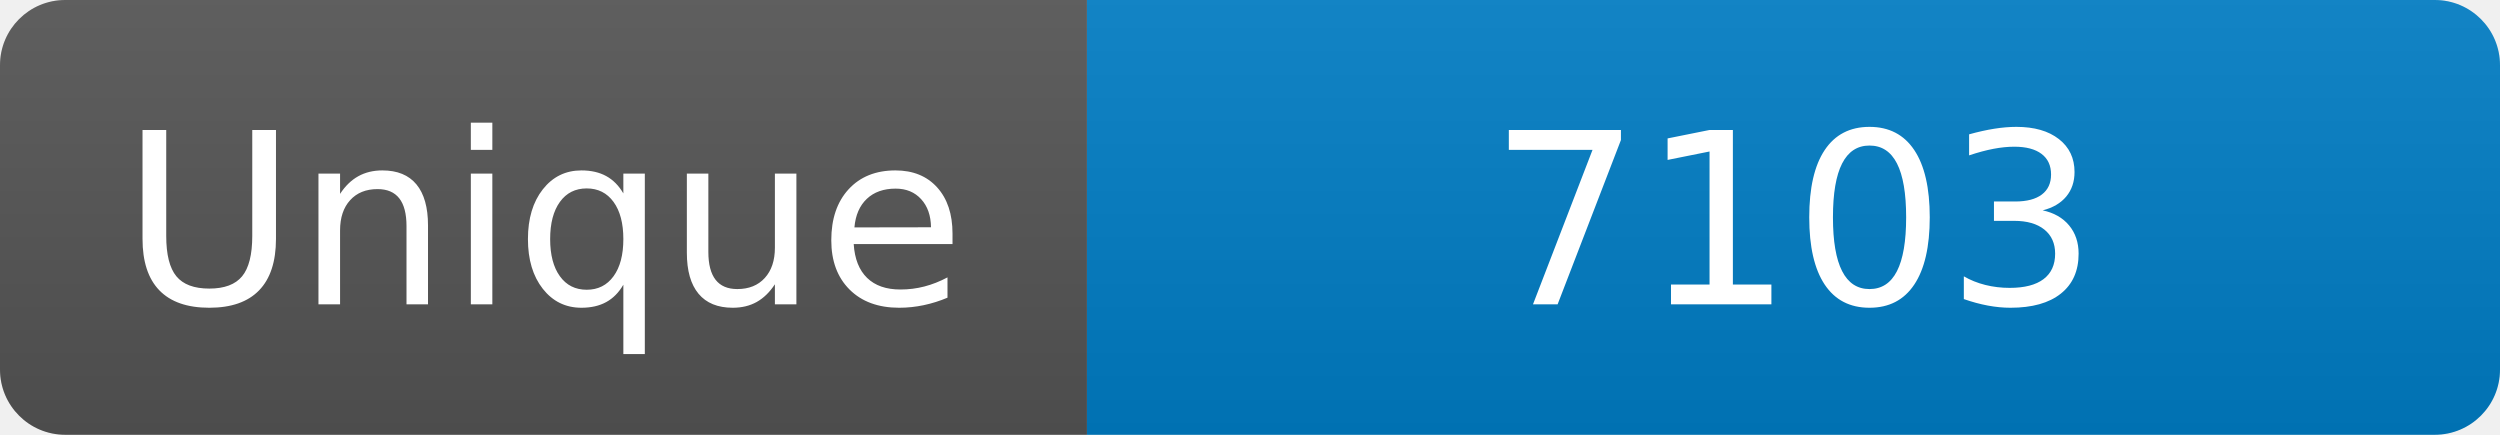
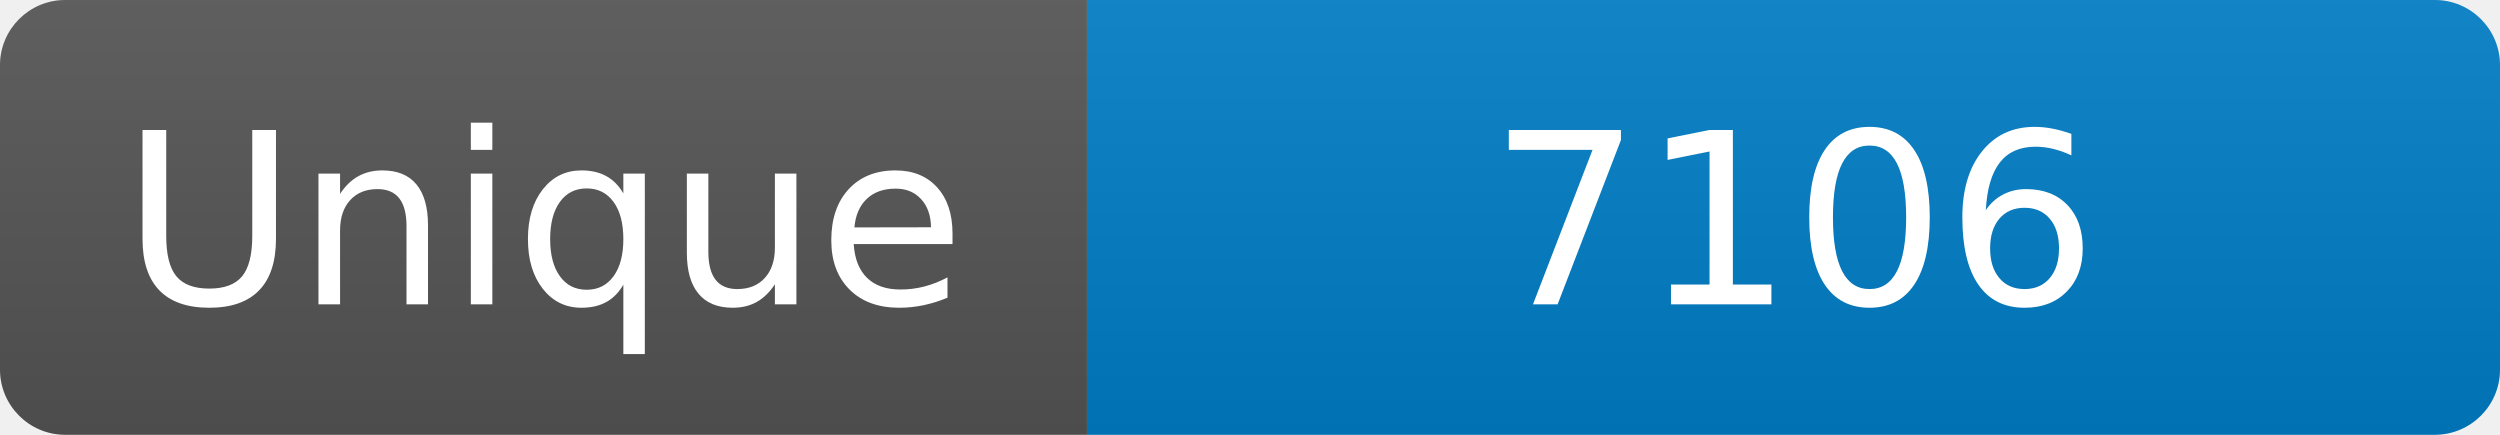
<svg xmlns="http://www.w3.org/2000/svg" width="115" height="20" role="img" aria-label="Maintained?: yes">
  <linearGradient id="s" x2="0" y2="100%">
    <stop offset="0" stop-color="#bbb" stop-opacity=".1" />
    <stop offset="1" stop-opacity=".1" />
  </linearGradient>
  <clipPath id="r">
    <rect width="115" height="20" rx="3" fill="#fff" />
  </clipPath>
  <g clip-path="url(#r)">
    <rect width="50" height="20" fill="#555" />
    <rect x="50" width="160" height="20" fill="#007ec6" />
    <rect width="115" height="20" fill="url(#s)" />
  </g>
  <g fill="#fff" text-anchor="middle" font-family="Verdana,Geneva,DejaVu Sans,sans-serif" font-size="110">
    <text x="250" y="140" transform="scale(.1)" fill="#fff">Unique</text>
-     <text x="825" y="140" transform="scale(.1)" fill="#fff">7103</text>
+     <text x="825" y="140" transform="scale(.1)" fill="#fff">7106</text>
  </g>
</svg>
